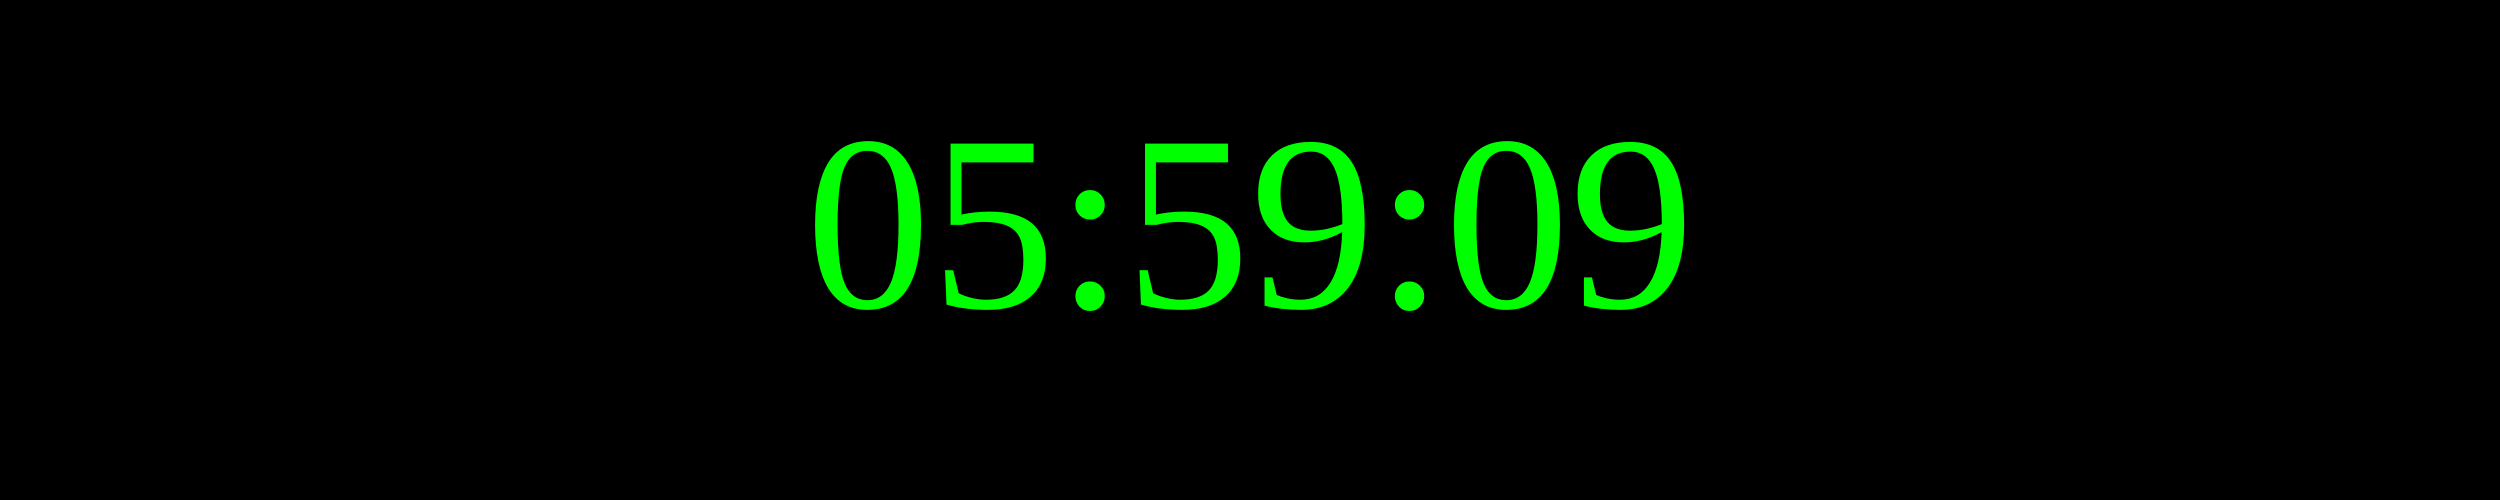
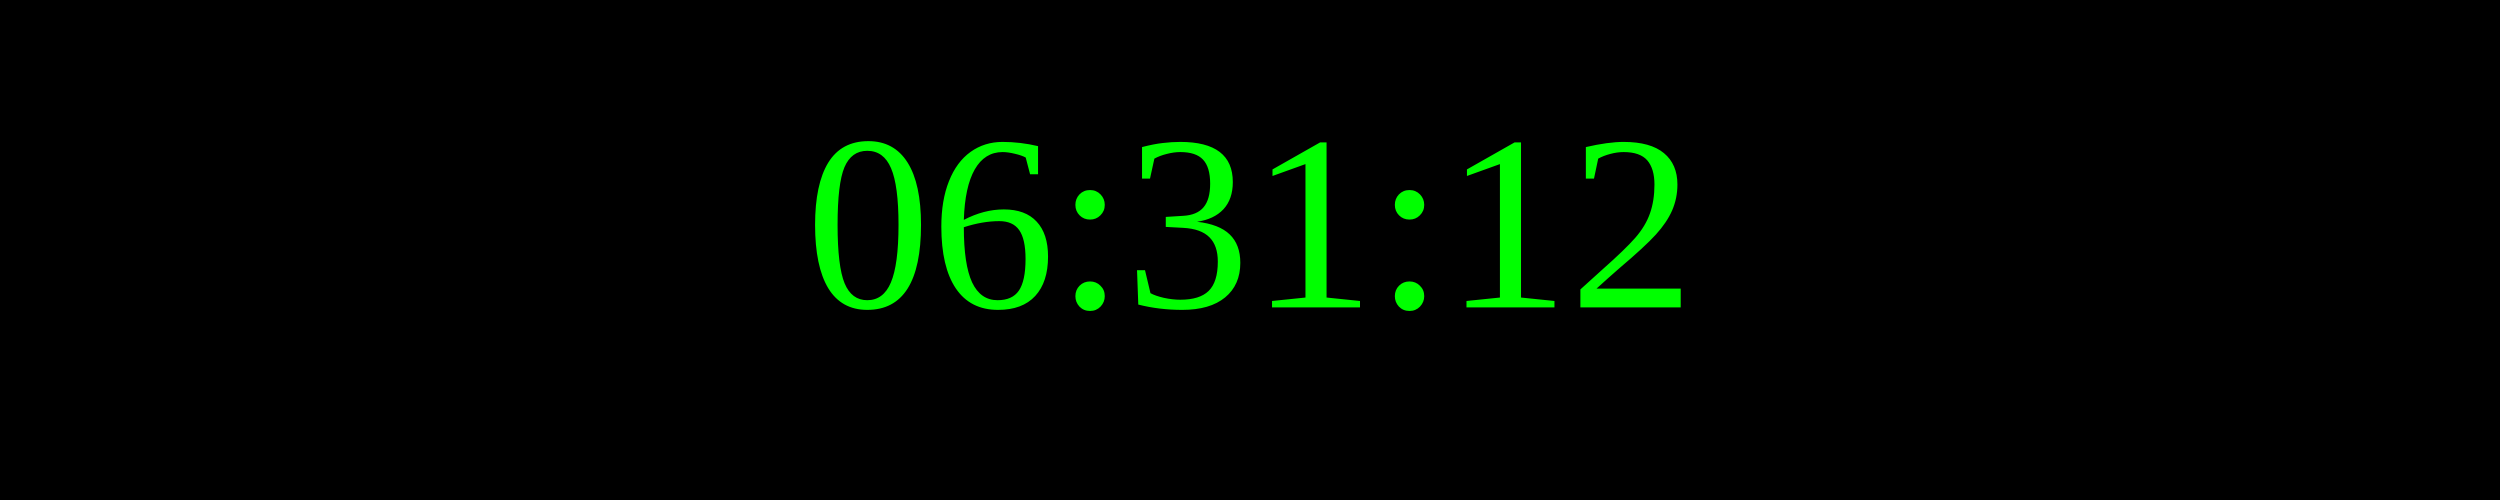
<svg xmlns="http://www.w3.org/2000/svg" width="250" height="50">
  <rect width="100%" height="100%" fill="black" />
  <text x="50%" y="50%" font-size="25" fill="lime" text-anchor="middle" dominant-baseline="middle">
- 05:59:09
+ 06:31:12
</text>
</svg>
